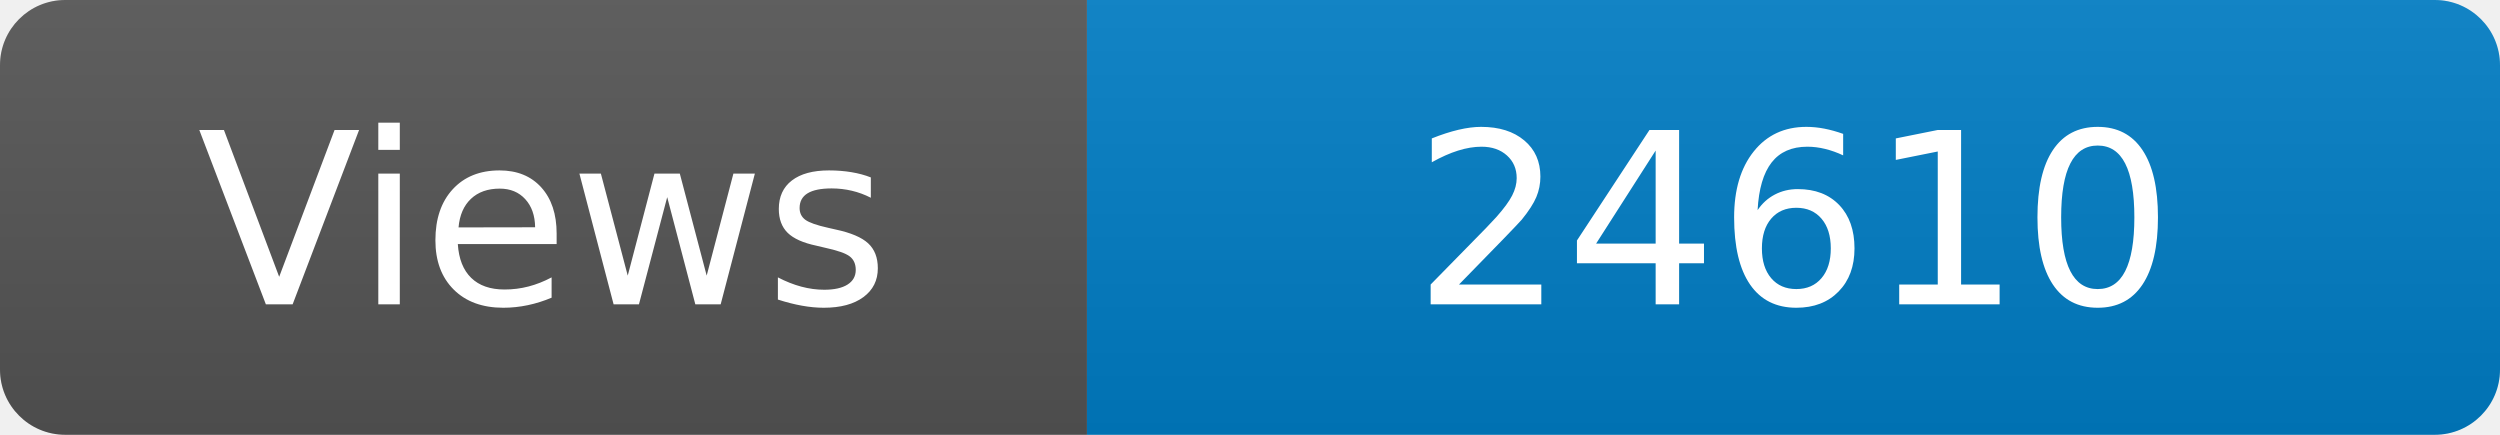
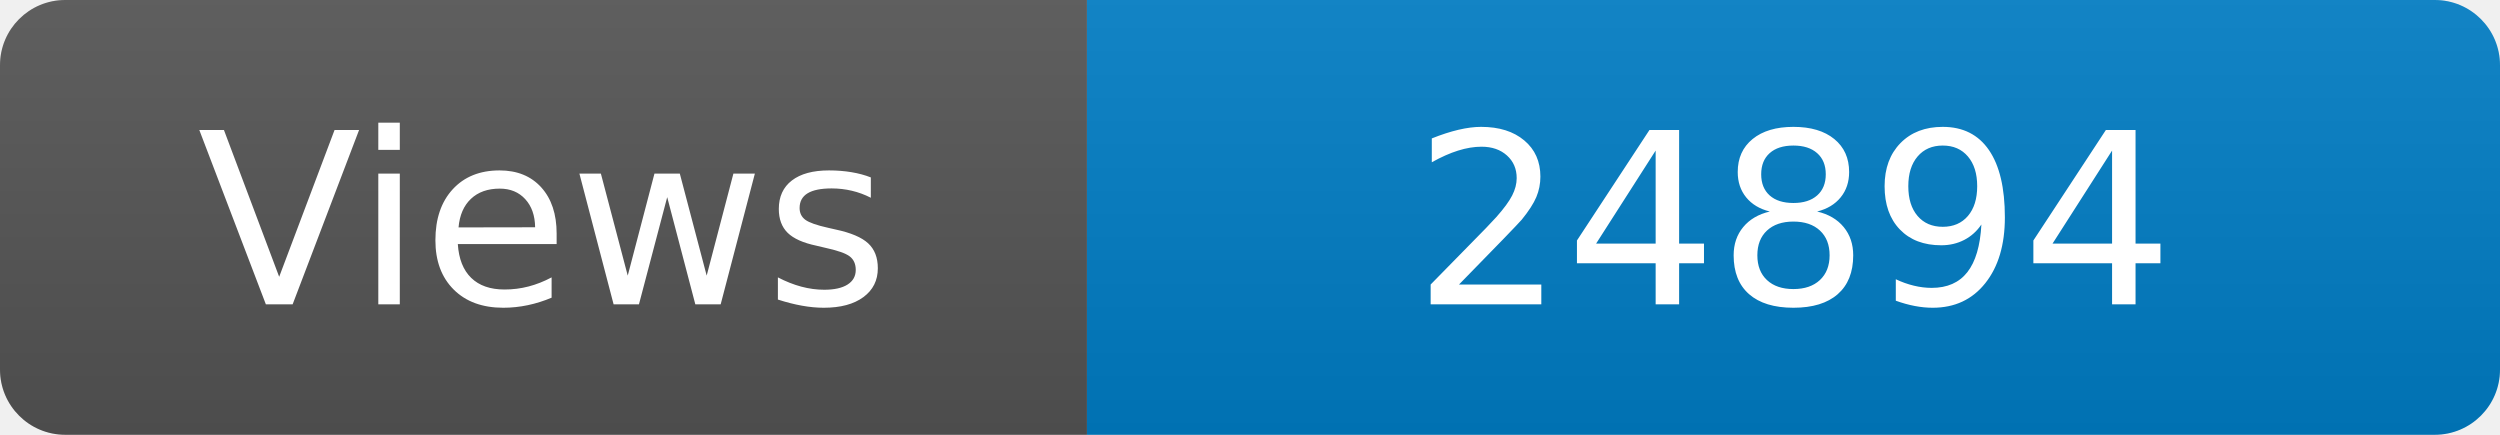
<svg xmlns="http://www.w3.org/2000/svg" width="115" height="20" role="img" aria-label="Maintained?: yes">
  <linearGradient id="s" x2="0" y2="100%">
    <stop offset="0" stop-color="#bbb" stop-opacity=".1" />
    <stop offset="1" stop-opacity=".1" />
  </linearGradient>
  <clipPath id="r">
    <rect width="115" height="20" rx="3" fill="#fff" />
  </clipPath>
  <g clip-path="url(#r)">
    <rect width="50" height="20" fill="#555" />
    <rect x="50" width="160" height="20" fill="#007ec6" />
    <rect width="115" height="20" fill="url(#s)" />
  </g>
  <g fill="#fff" text-anchor="middle" font-family="Verdana,Geneva,DejaVu Sans,sans-serif" font-size="110">
    <text x="250" y="140" transform="scale(.1)" fill="#fff">Views</text>
-     <text x="825" y="140" transform="scale(.1)" fill="#fff">24610</text>
+     <text x="825" y="140" transform="scale(.1)" fill="#fff">24894</text>
  </g>
</svg>
